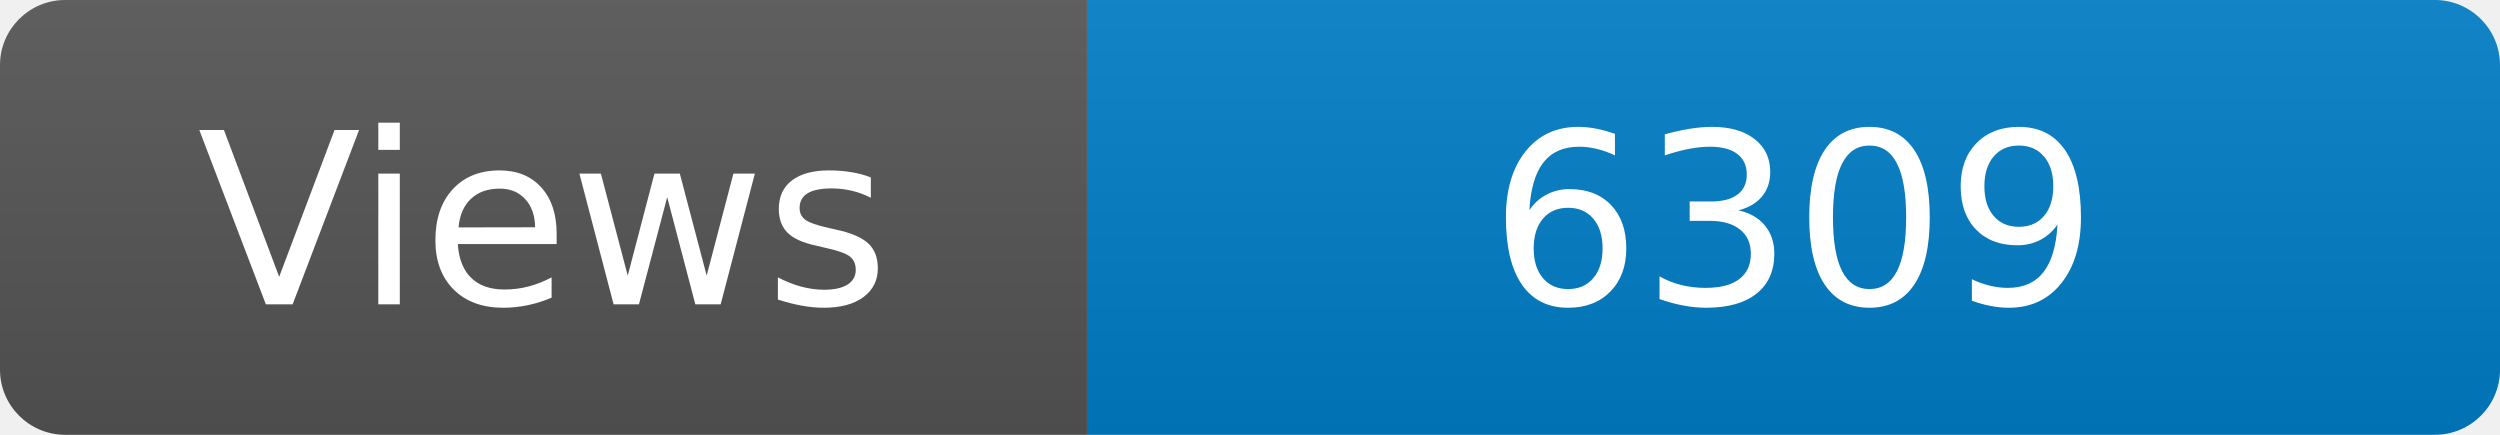
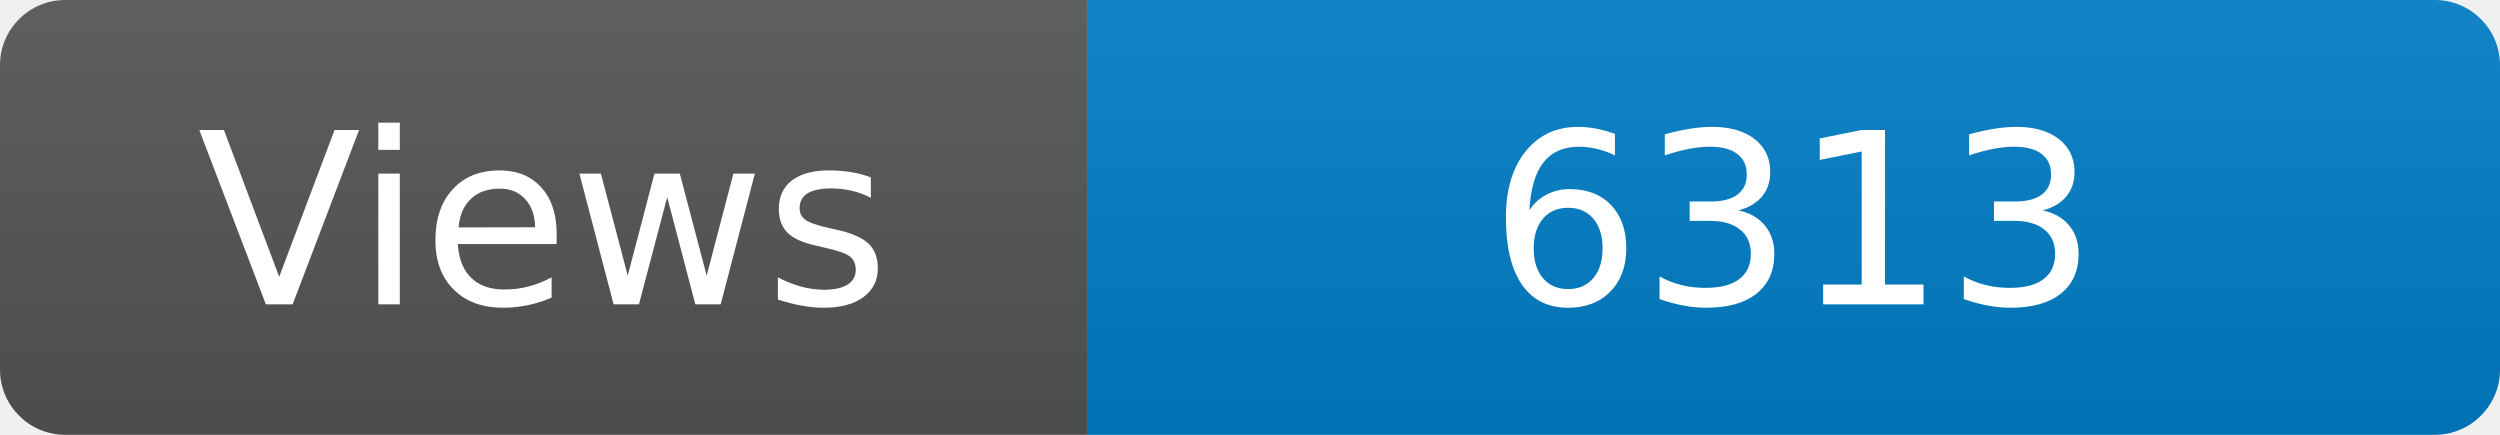
<svg xmlns="http://www.w3.org/2000/svg" width="115" height="20" role="img" aria-label="Maintained?: yes">
  <linearGradient id="s" x2="0" y2="100%">
    <stop offset="0" stop-color="#bbb" stop-opacity=".1" />
    <stop offset="1" stop-opacity=".1" />
  </linearGradient>
  <clipPath id="r">
    <rect width="115" height="20" rx="3" fill="#fff" />
  </clipPath>
  <g clip-path="url(#r)">
    <rect width="50" height="20" fill="#555" />
    <rect x="50" width="160" height="20" fill="#007ec6" />
    <rect width="115" height="20" fill="url(#s)" />
  </g>
  <g fill="#fff" text-anchor="middle" font-family="Verdana,Geneva,DejaVu Sans,sans-serif" font-size="110">
    <text x="250" y="140" transform="scale(.1)" fill="#fff">Views</text>
-     <text x="825" y="140" transform="scale(.1)" fill="#fff">6309</text>
+     <text x="825" y="140" transform="scale(.1)" fill="#fff">6313</text>
  </g>
</svg>
